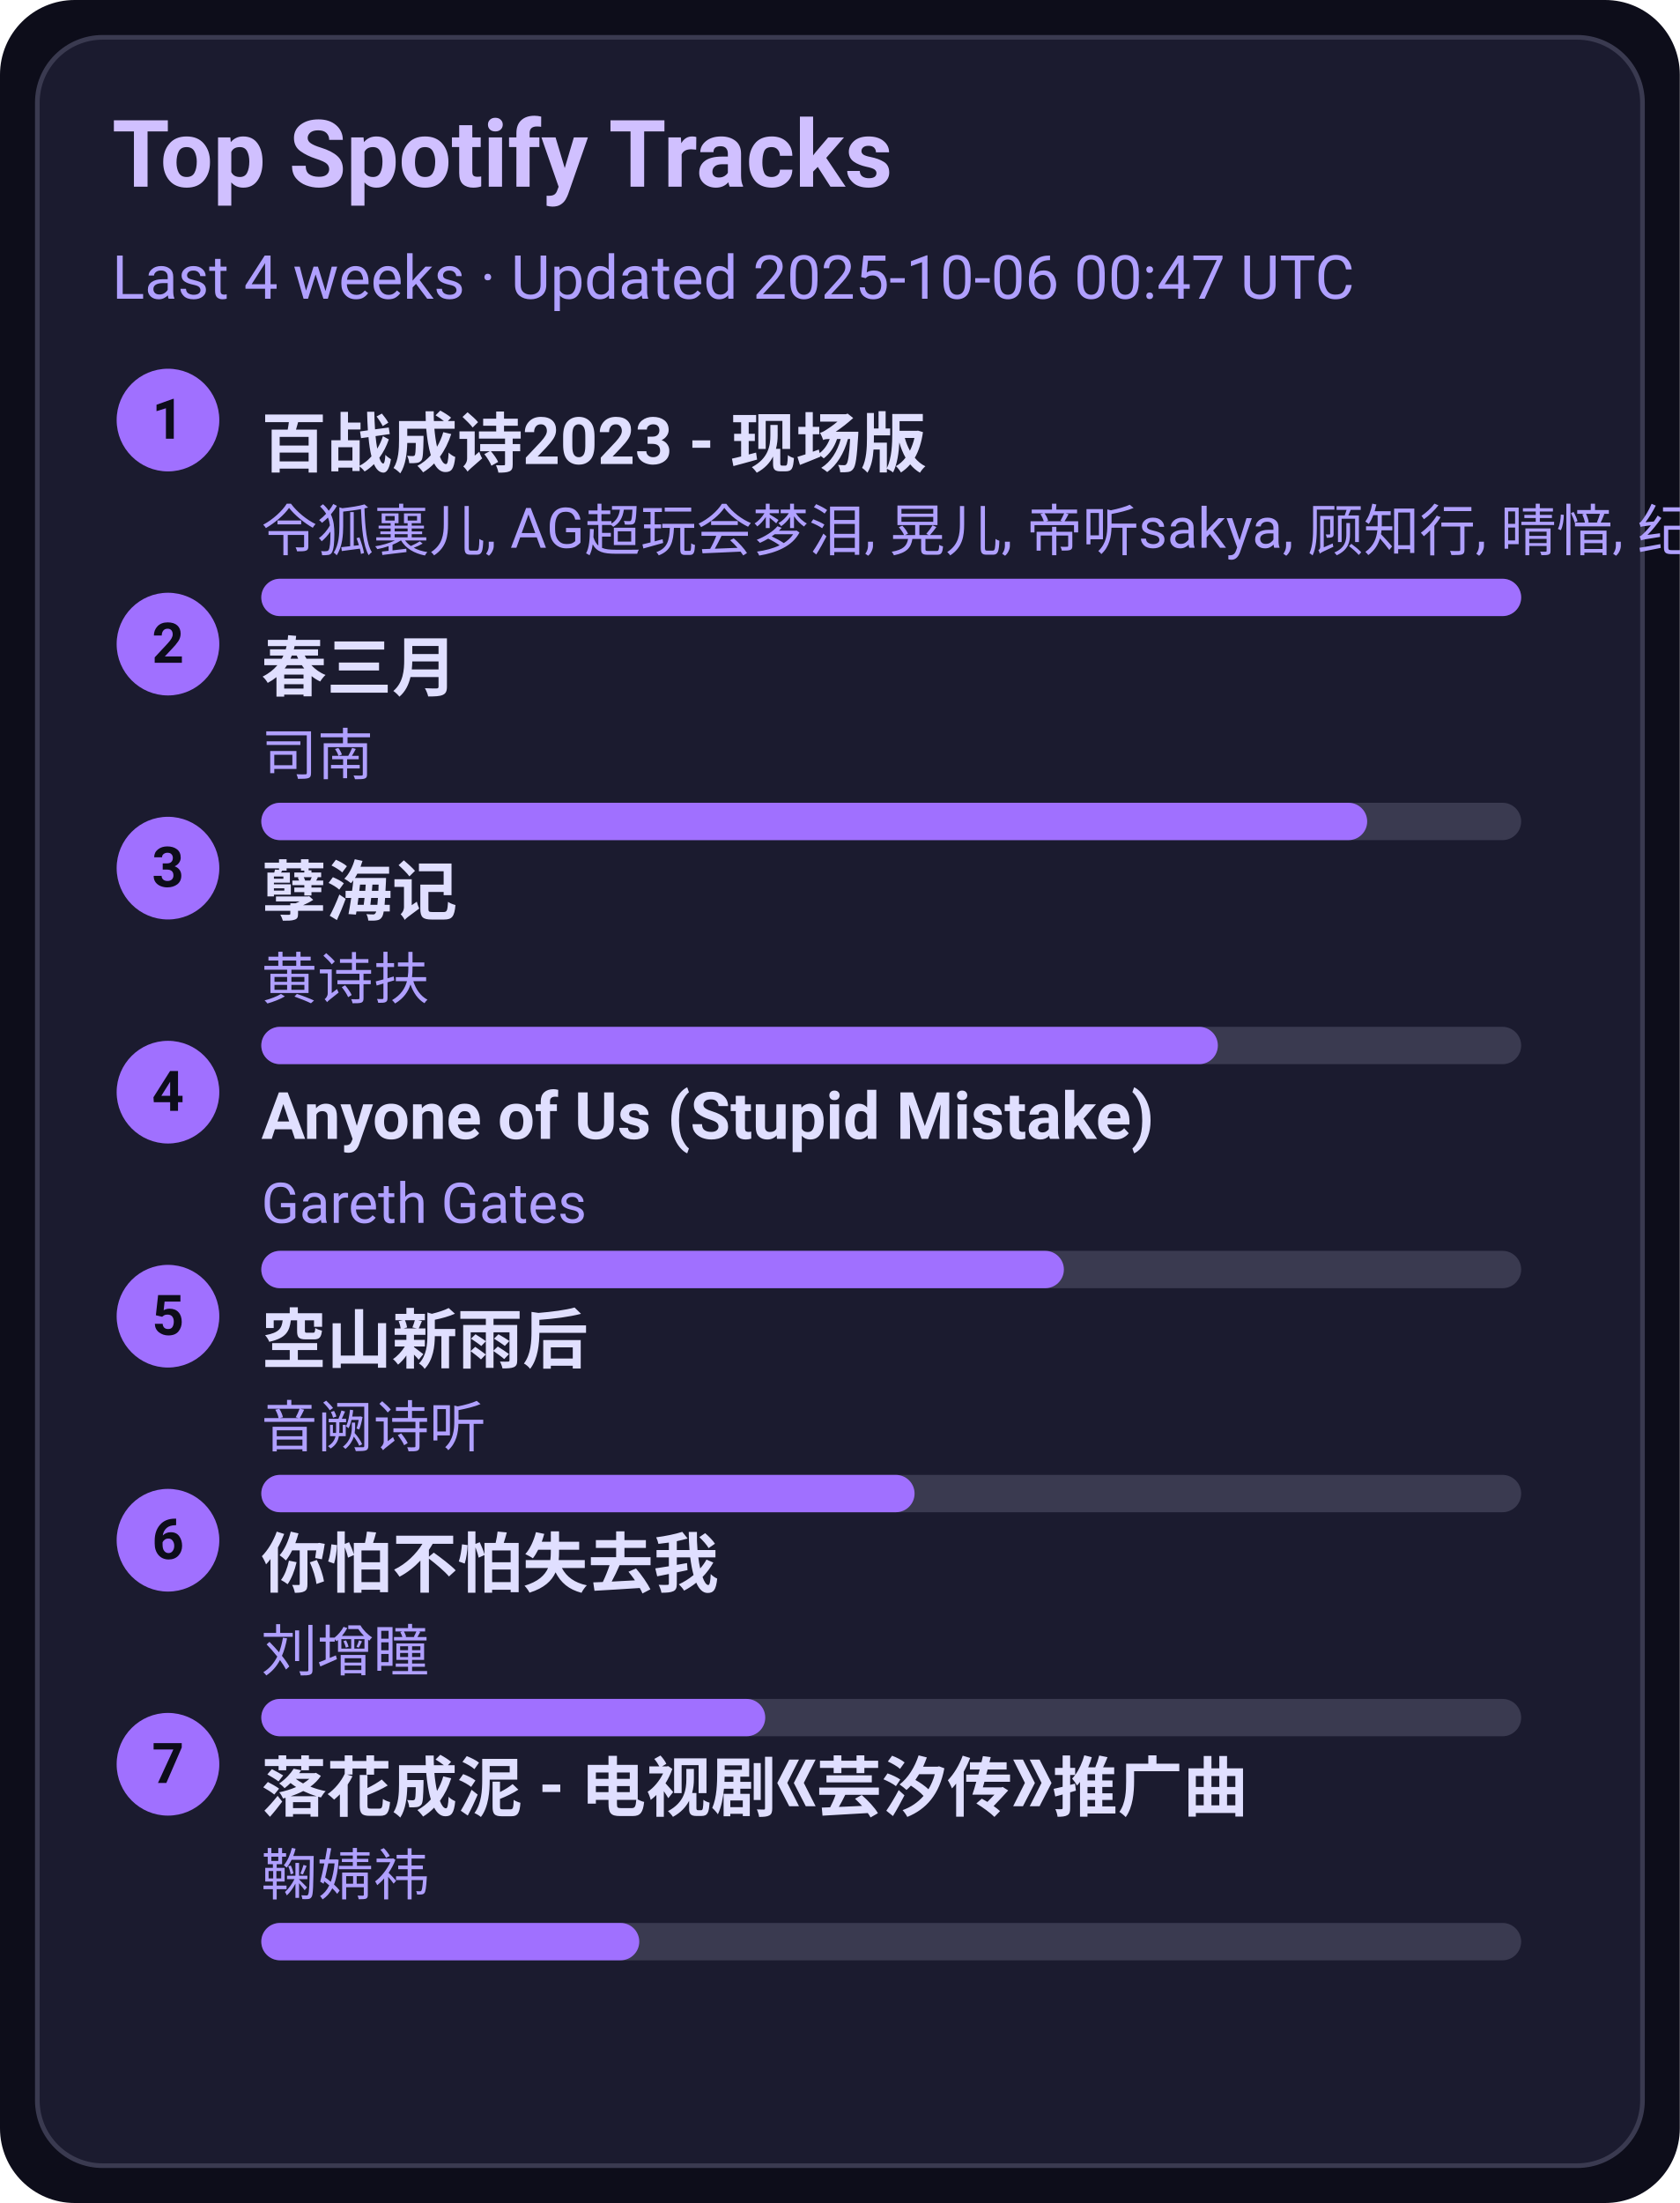
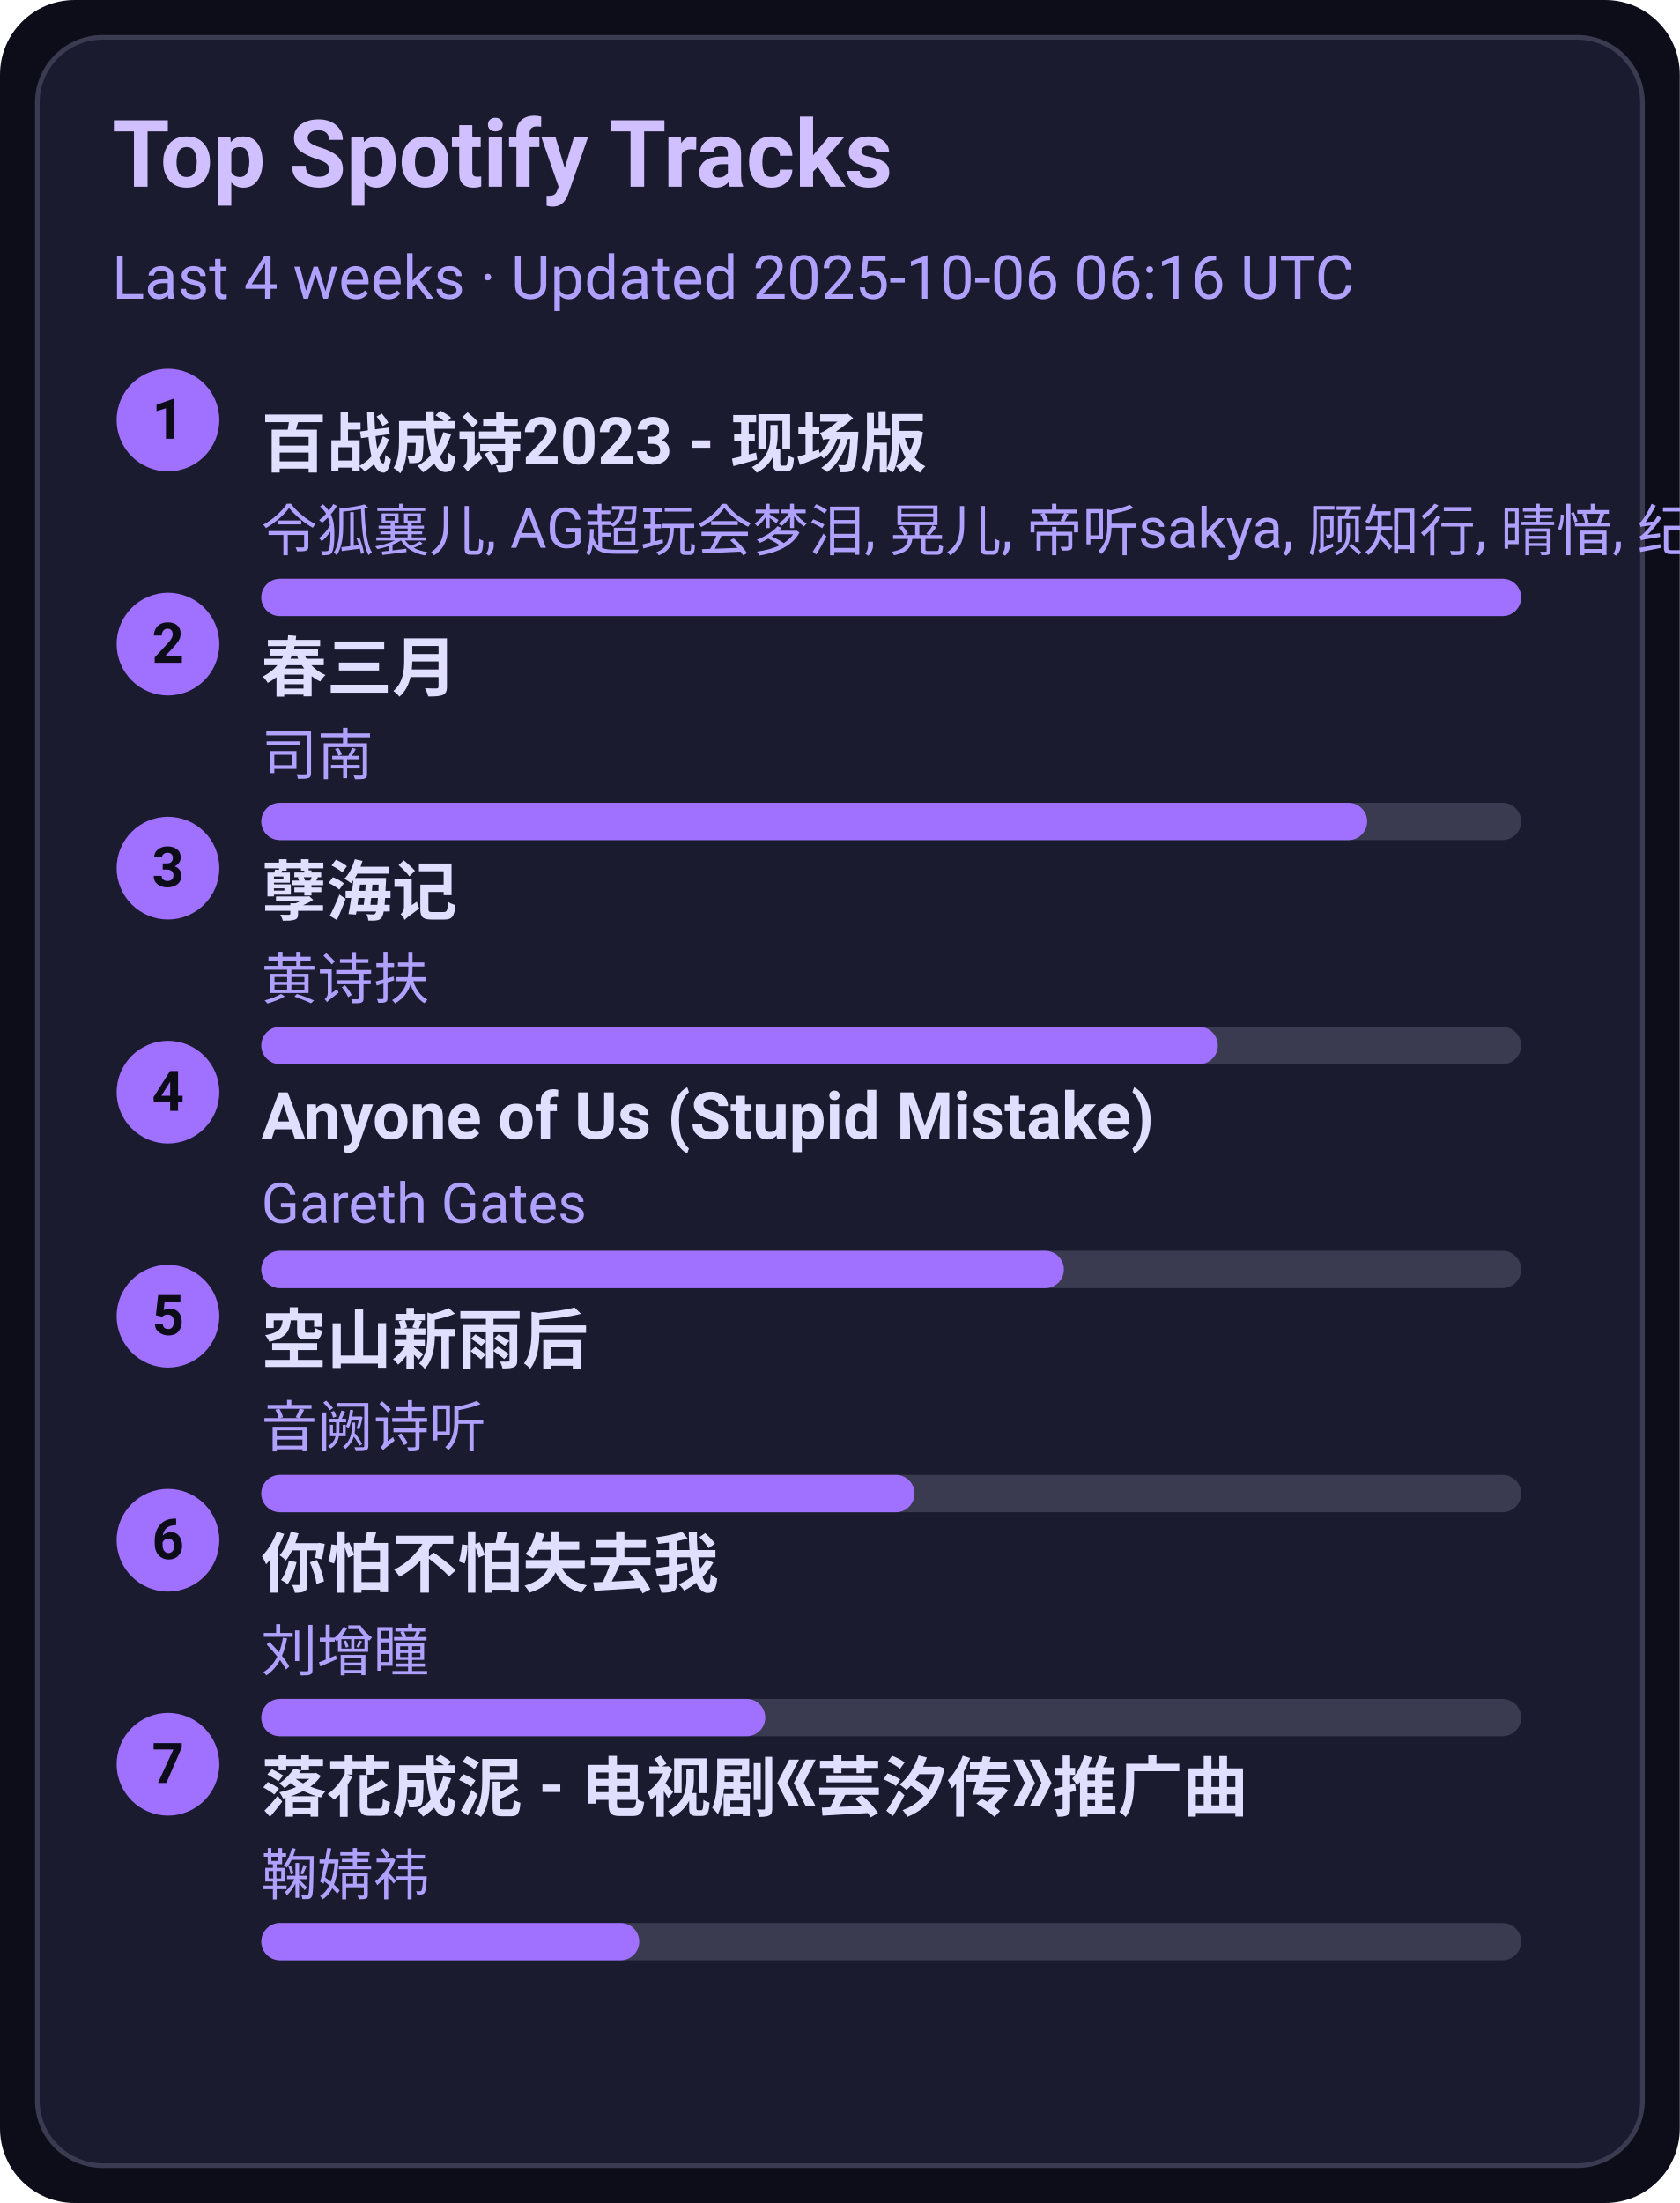
<svg xmlns="http://www.w3.org/2000/svg" width="360" height="472" viewBox="0 0 360 472">
  <style>text{font-family:-apple-system,BlinkMacSystemFont,Segoe UI,Roboto,Ubuntu,Helvetica Neue,Arial,Noto Sans,sans-serif}</style>
  <rect width="360" height="472" rx="16" fill="#0d0d1a" />
  <rect x="8" y="8" width="344" height="456" rx="14" fill="#1b1b2f" stroke="#3a3a50" />
  <text x="24" y="40" font-size="20" fill="#d0c0ff" font-weight="600">Top Spotify Tracks</text>
-   <text x="24" y="64" font-size="13" fill="#b0a0ff">Last 4 weeks · Updated 2025-10-06 00:47 UTC</text>
+   <text x="24" y="64" font-size="13" fill="#b0a0ff">Last 4 weeks · Updated 2025-10-06 06:16 UTC</text>
  <circle cx="36" cy="90" r="11" fill="#a070ff" />
  <text x="36" y="94" text-anchor="middle" font-size="12" fill="#0d0d1a" font-weight="700">1</text>
  <a href="https://open.spotify.com/track/2gttnS8fWnDwziLFt2TLEi" target="_blank" rel="noopener noreferrer">
    <text x="56" y="100" font-size="14" fill="#e0dfff" font-weight="600">百战成诗2023 - 现场版</text>
  </a>
  <text x="56" y="118" font-size="12" fill="#b0a0ff">令狐襄儿, AG超玩会梦泪, 晃儿, 帝听sakya, 顾知行, 晴愔, 纪粹希, 于冬然, 呦猫UNEKO</text>
  <rect x="56" y="124" width="270" height="8" rx="4" fill="#3a3a50" />
  <rect x="56" y="124" width="270" height="8" rx="4" fill="#a070ff" />
  <circle cx="36" cy="138" r="11" fill="#a070ff" />
  <text x="36" y="142" text-anchor="middle" font-size="12" fill="#0d0d1a" font-weight="700">2</text>
  <a href="https://open.spotify.com/track/5A9BOP4WTk2UayDlMb8w98" target="_blank" rel="noopener noreferrer">
    <text x="56" y="148" font-size="14" fill="#e0dfff" font-weight="600">春三月</text>
  </a>
  <text x="56" y="166" font-size="12" fill="#b0a0ff">司南</text>
  <rect x="56" y="172" width="270" height="8" rx="4" fill="#3a3a50" />
  <rect x="56" y="172" width="237" height="8" rx="4" fill="#a070ff" />
  <circle cx="36" cy="186" r="11" fill="#a070ff" />
  <text x="36" y="190" text-anchor="middle" font-size="12" fill="#0d0d1a" font-weight="700">3</text>
  <a href="https://open.spotify.com/track/3eIovUMhirNN6btJbpzNqD" target="_blank" rel="noopener noreferrer">
    <text x="56" y="196" font-size="14" fill="#e0dfff" font-weight="600">孽海记</text>
  </a>
  <text x="56" y="214" font-size="12" fill="#b0a0ff">黄诗扶</text>
  <rect x="56" y="220" width="270" height="8" rx="4" fill="#3a3a50" />
  <rect x="56" y="220" width="205" height="8" rx="4" fill="#a070ff" />
  <circle cx="36" cy="234" r="11" fill="#a070ff" />
  <text x="36" y="238" text-anchor="middle" font-size="12" fill="#0d0d1a" font-weight="700">4</text>
  <a href="https://open.spotify.com/track/7KZo8AI9F3Vnn3FXEYBL9f" target="_blank" rel="noopener noreferrer">
    <text x="56" y="244" font-size="14" fill="#e0dfff" font-weight="600">Anyone of Us (Stupid Mistake)</text>
  </a>
  <text x="56" y="262" font-size="12" fill="#b0a0ff">Gareth Gates</text>
  <rect x="56" y="268" width="270" height="8" rx="4" fill="#3a3a50" />
  <rect x="56" y="268" width="172" height="8" rx="4" fill="#a070ff" />
  <circle cx="36" cy="282" r="11" fill="#a070ff" />
  <text x="36" y="286" text-anchor="middle" font-size="12" fill="#0d0d1a" font-weight="700">5</text>
  <a href="https://open.spotify.com/track/7c1D58U8AIVOGlYzh5U6sk" target="_blank" rel="noopener noreferrer">
    <text x="56" y="292" font-size="14" fill="#e0dfff" font-weight="600">空山新雨后</text>
  </a>
  <text x="56" y="310" font-size="12" fill="#b0a0ff">音阙诗听</text>
  <rect x="56" y="316" width="270" height="8" rx="4" fill="#3a3a50" />
  <rect x="56" y="316" width="140" height="8" rx="4" fill="#a070ff" />
  <circle cx="36" cy="330" r="11" fill="#a070ff" />
  <text x="36" y="334" text-anchor="middle" font-size="12" fill="#0d0d1a" font-weight="700">6</text>
  <a href="https://open.spotify.com/track/0vKJhYNufamYZncaY3A8TO" target="_blank" rel="noopener noreferrer">
    <text x="56" y="340" font-size="14" fill="#e0dfff" font-weight="600">你怕不怕失去我</text>
  </a>
  <text x="56" y="358" font-size="12" fill="#b0a0ff">刘增瞳</text>
  <rect x="56" y="364" width="270" height="8" rx="4" fill="#3a3a50" />
  <rect x="56" y="364" width="108" height="8" rx="4" fill="#a070ff" />
  <circle cx="36" cy="378" r="11" fill="#a070ff" />
  <text x="36" y="382" text-anchor="middle" font-size="12" fill="#0d0d1a" font-weight="700">7</text>
  <a href="https://open.spotify.com/track/3kOZsJz3crGIWWHeoCNa0O" target="_blank" rel="noopener noreferrer">
    <text x="56" y="388" font-size="14" fill="#e0dfff" font-weight="600">落花成泥 - 电视剧《芸汐传》推广曲</text>
  </a>
  <text x="56" y="406" font-size="12" fill="#b0a0ff">鞠婧祎</text>
  <rect x="56" y="412" width="270" height="8" rx="4" fill="#3a3a50" />
  <rect x="56" y="412" width="81" height="8" rx="4" fill="#a070ff" />
</svg>
